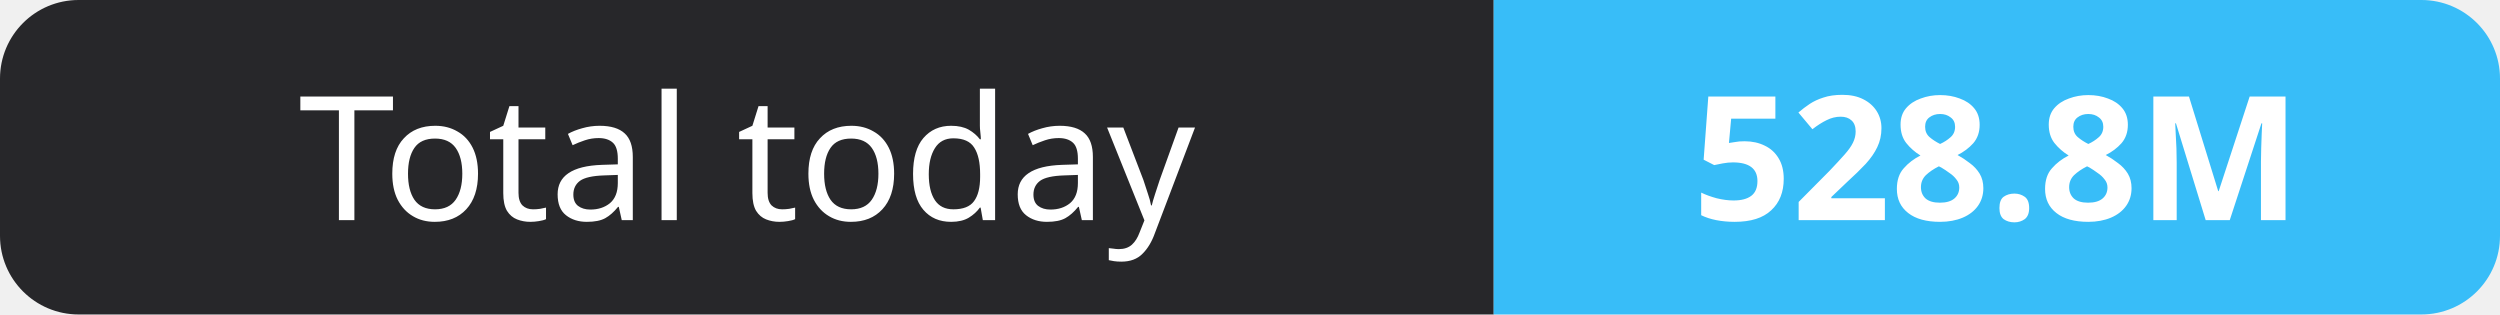
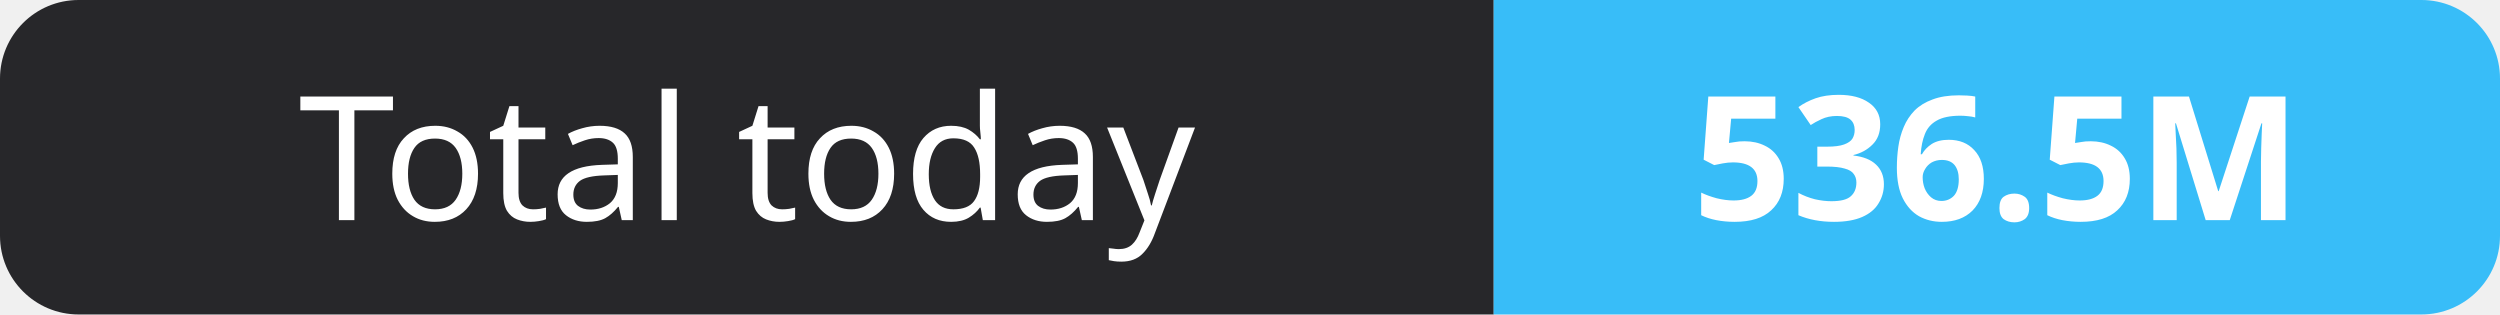
- <svg xmlns="http://www.w3.org/2000/svg" width="159" height="20" role="img" aria-label="Total today: 528.8M">
+ <svg xmlns="http://www.w3.org/2000/svg" width="159" height="20" role="img" aria-label="Total today: 536.5M">
  <clipPath id="r">
    <rect width="159" height="20" rx="5" fill="#fff" />
  </clipPath>
  <g clip-path="url(#r)">
    <rect width="95" height="20" fill="#27272a" />
    <rect x="95" width="64" height="20" fill="#38bdf8" />
  </g>
  <g fill="#fff" text-anchor="middle" font-family="Verdana,Geneva,sans-serif" font-size="11">
    <text x="47.5" y="14">Total today</text>
-     <text x="127.0" y="14" font-weight="700">528.8M</text>
+     <text x="127.0" y="14" font-weight="700">536.5M</text>
  </g>
</svg>
